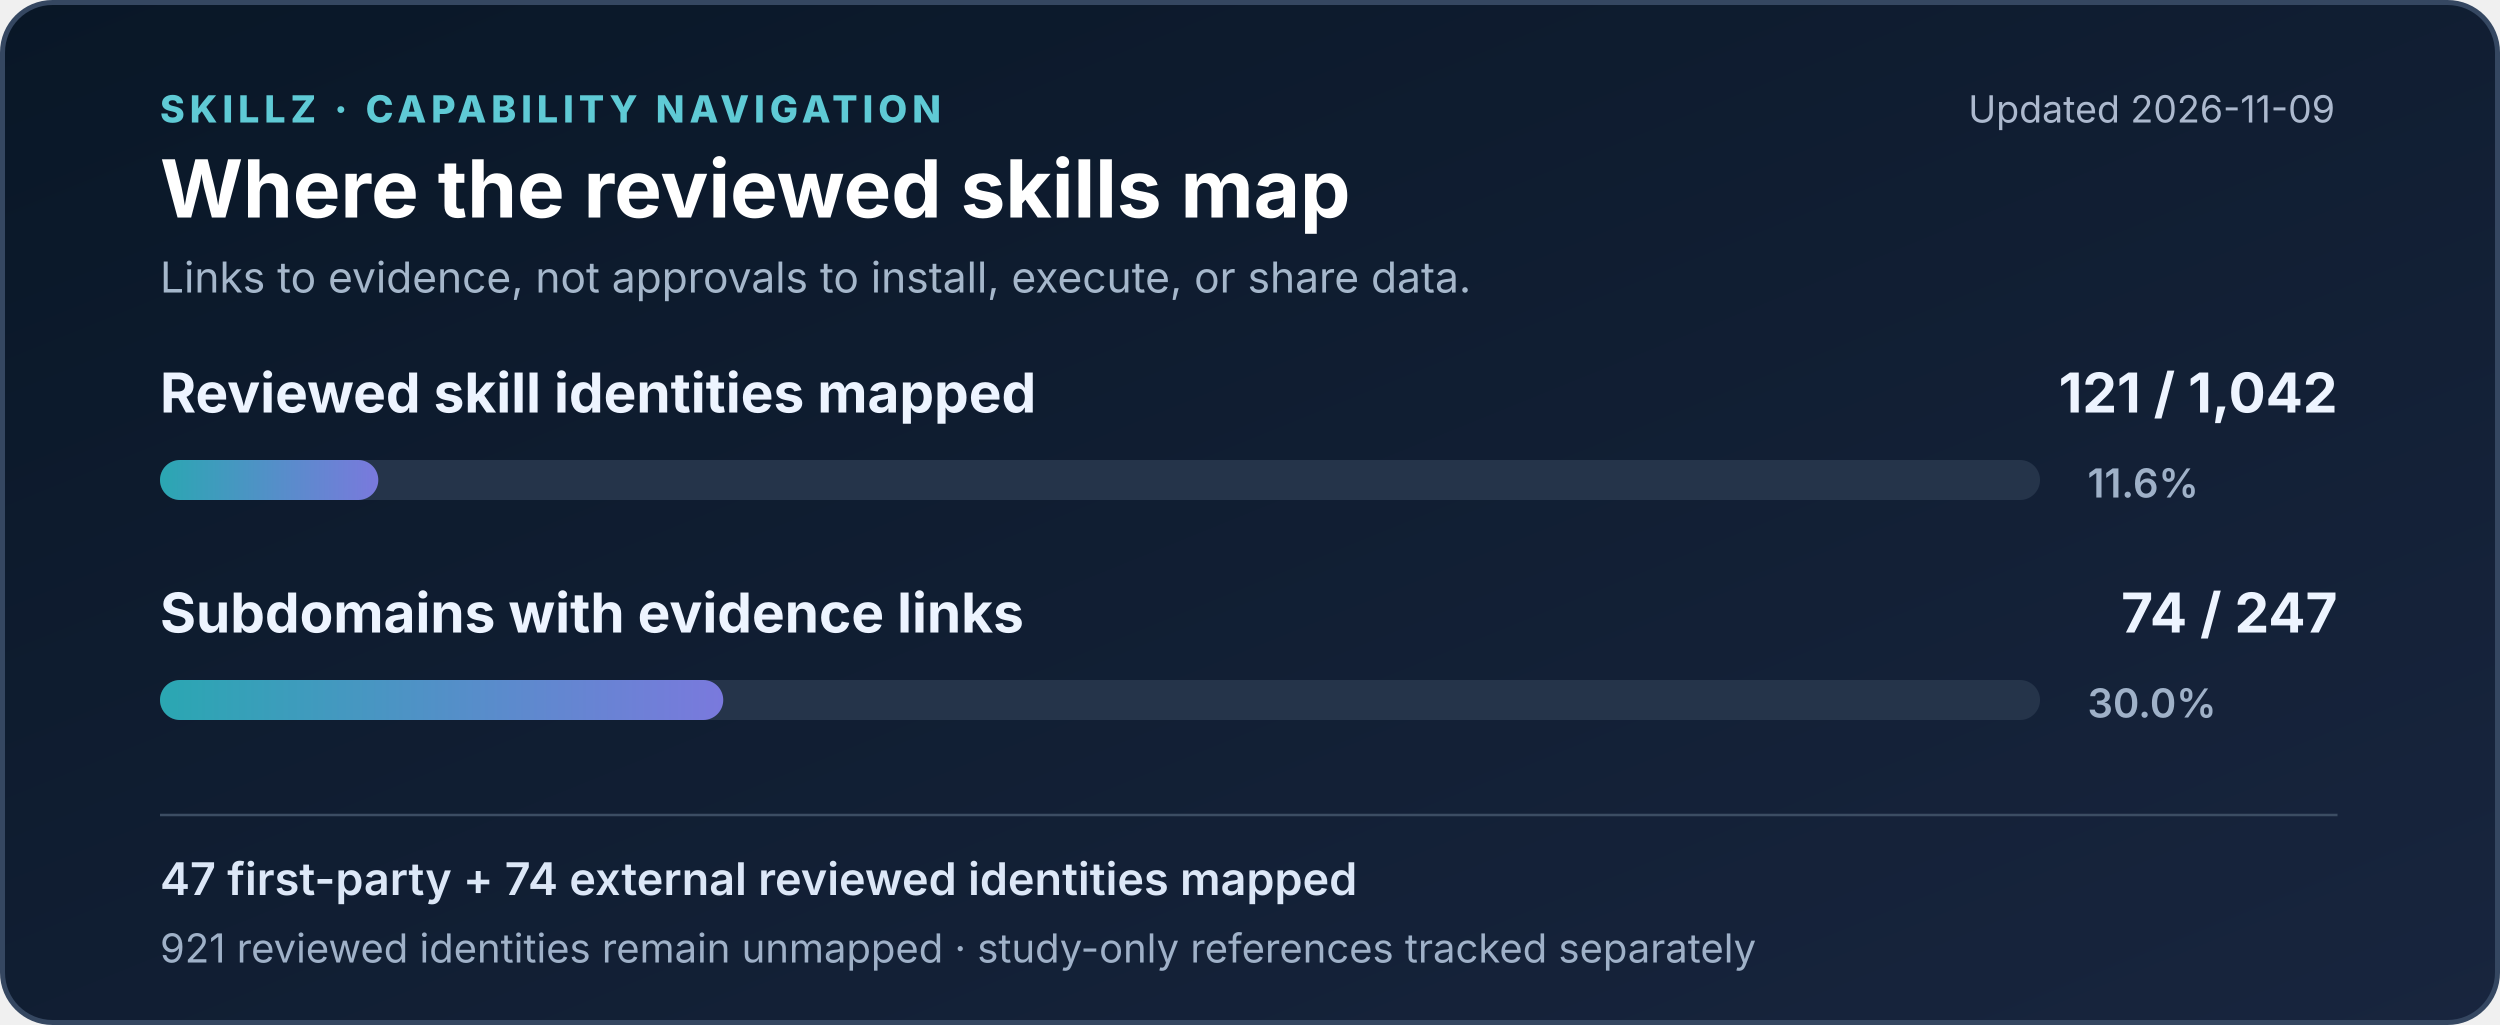
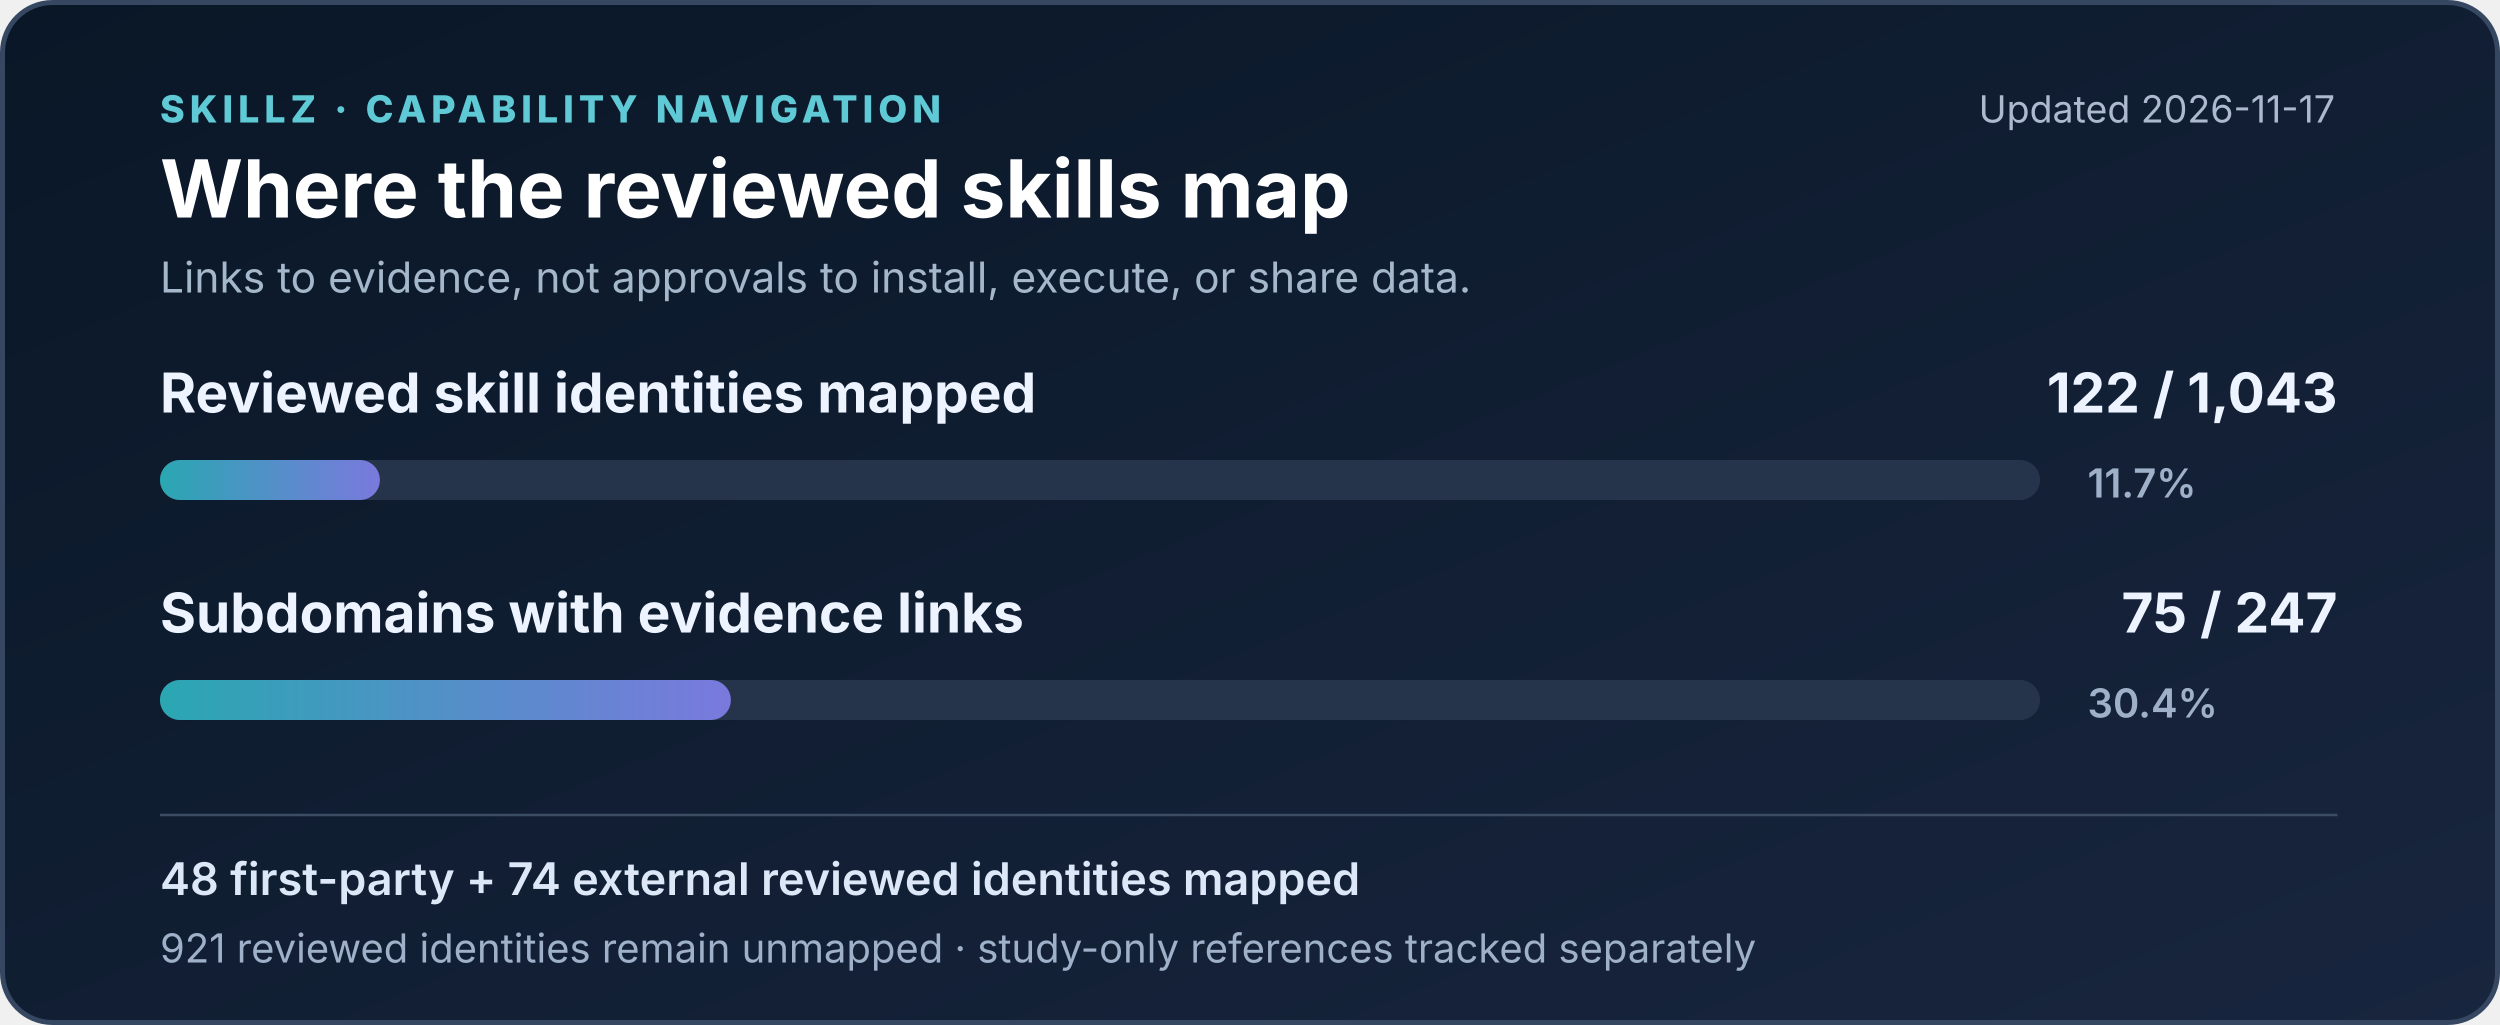
<svg xmlns="http://www.w3.org/2000/svg" width="1000" height="410" viewBox="0 0 1000 410" role="img" aria-labelledby="chartTitle chartDesc">
  <defs>
    <linearGradient id="bg" x1="0" y1="0" x2="1" y2="1">
      <stop stop-color="#091727" />
      <stop offset="1" stop-color="#18253e" />
    </linearGradient>
    <linearGradient id="routeFill" x1="0" y1="0" x2="1" y2="0">
      <stop stop-color="#2aa7b2" />
      <stop offset="1" stop-color="#7a79dd" />
    </linearGradient>
  </defs>
  <rect x="1" y="1" width="998" height="408" rx="20" fill="url(#bg)" stroke="#354761" stroke-width="2" />
  <text x="64" y="49" fill="#5fcad5" font-family="Inter,Segoe UI,Arial,sans-serif" font-size="15" letter-spacing="2" font-weight="800">SKILLZ · CAPABILITY NAVIGATION</text>
  <text x="64" y="87" fill="#ffffff" font-family="Inter,Segoe UI,Arial,sans-serif" font-size="32" font-weight="750">Where the reviewed skills map</text>
-   <text x="934" y="49" fill="#acb9ce" font-family="Inter,Segoe UI,Arial,sans-serif" font-size="15" text-anchor="end">Updated 2026-11-09</text>
+   <text x="934" y="49" fill="#acb9ce" font-family="Inter,Segoe UI,Arial,sans-serif" font-size="15" text-anchor="end">Updated 2026-11-17</text>
  <text x="64" y="117" fill="#a5b7cb" font-family="Inter,Segoe UI,Arial,sans-serif" font-size="17">Links to evidence, not approvals to install, execute, or share data.</text>
  <text x="64" y="165" fill="#edf4ff" font-family="Inter,Segoe UI,Arial,sans-serif" font-size="22" font-weight="650">Reviewed skill identities mapped</text>
-   <text x="935" y="165" fill="#edf4ff" font-family="Inter,Segoe UI,Arial,sans-serif" font-size="22" text-anchor="end" font-weight="700">121 / 1,042</text>
+   <text x="935" y="165" fill="#edf4ff" font-family="Inter,Segoe UI,Arial,sans-serif" font-size="22" text-anchor="end" font-weight="700">122 / 1,043</text>
  <rect x="64" y="184" width="752" height="16" rx="8" fill="#25344a" />
-   <rect x="64" y="184" width="87.32" height="16" rx="8" fill="url(#routeFill)" />
-   <text x="835" y="199" fill="#9fb1c8" font-family="Inter,Segoe UI,Arial,sans-serif" font-size="16" font-weight="600">11.6%</text>
+   <rect x="64" y="184" width="87.96" height="16" rx="8" fill="url(#routeFill)" />
+   <text x="835" y="199" fill="#9fb1c8" font-family="Inter,Segoe UI,Arial,sans-serif" font-size="16" font-weight="600">11.7%</text>
  <text x="64" y="253" fill="#edf4ff" font-family="Inter,Segoe UI,Arial,sans-serif" font-size="22" font-weight="650">Subdomains with evidence links</text>
-   <text x="935" y="253" fill="#edf4ff" font-family="Inter,Segoe UI,Arial,sans-serif" font-size="22" text-anchor="end" font-weight="700">74 / 247</text>
+   <text x="935" y="253" fill="#edf4ff" font-family="Inter,Segoe UI,Arial,sans-serif" font-size="22" text-anchor="end" font-weight="700">75 / 247</text>
  <rect x="64" y="272" width="752" height="16" rx="8" fill="#25344a" />
-   <rect x="64" y="272" width="225.3" height="16" rx="8" fill="url(#routeFill)" />
-   <text x="835" y="287" fill="#9fb1c8" font-family="Inter,Segoe UI,Arial,sans-serif" font-size="16" font-weight="600">30.0%</text>
+   <rect x="64" y="272" width="228.34" height="16" rx="8" fill="url(#routeFill)" />
+   <text x="835" y="287" fill="#9fb1c8" font-family="Inter,Segoe UI,Arial,sans-serif" font-size="16" font-weight="600">30.4%</text>
  <line x1="64" y1="326" x2="935" y2="326" stroke="#3c4d63" />
-   <text x="64" y="358" fill="#dce7f7" font-family="Inter,Segoe UI,Arial,sans-serif" font-size="18" font-weight="600">47 first-party + 74 external reviewed identities mapped</text>
+   <text x="64" y="358" fill="#dce7f7" font-family="Inter,Segoe UI,Arial,sans-serif" font-size="18" font-weight="600">48 first-party + 74 external reviewed identities mapped</text>
  <text x="64" y="385" fill="#9fb1c8" font-family="Inter,Segoe UI,Arial,sans-serif" font-size="16">921 reviewed identities remain unmapped · study-only references tracked separately</text>
</svg>
